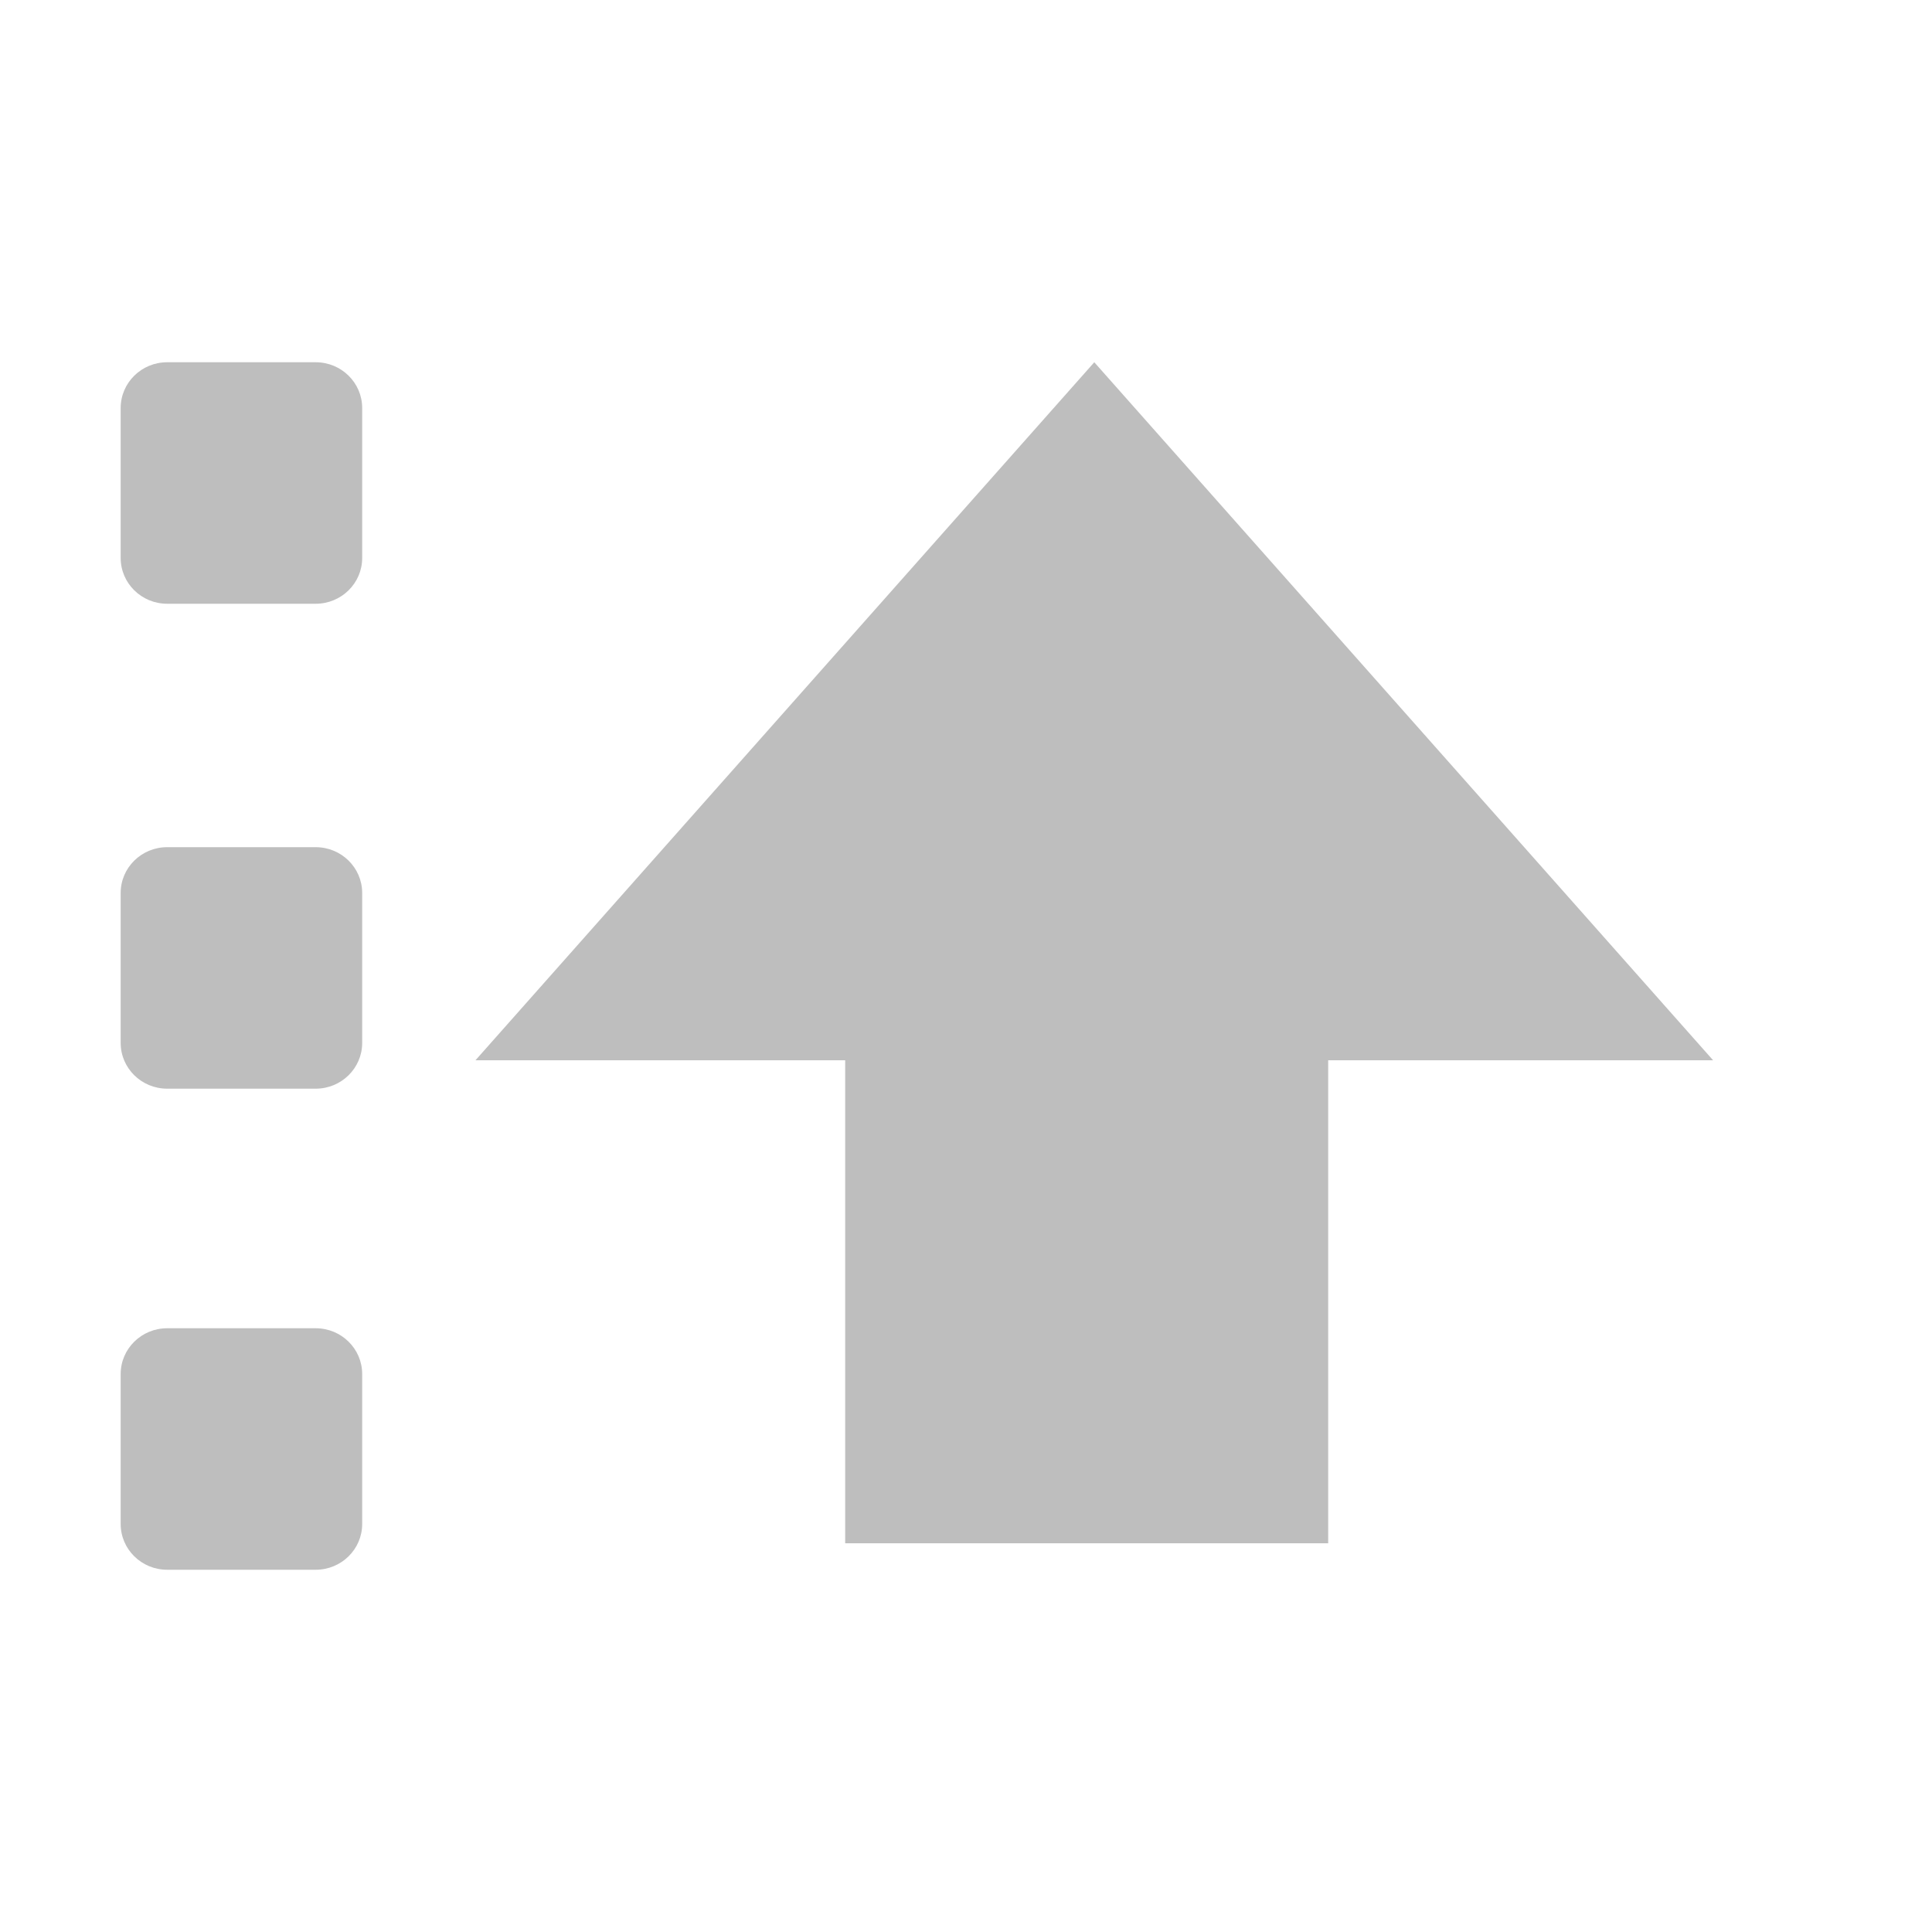
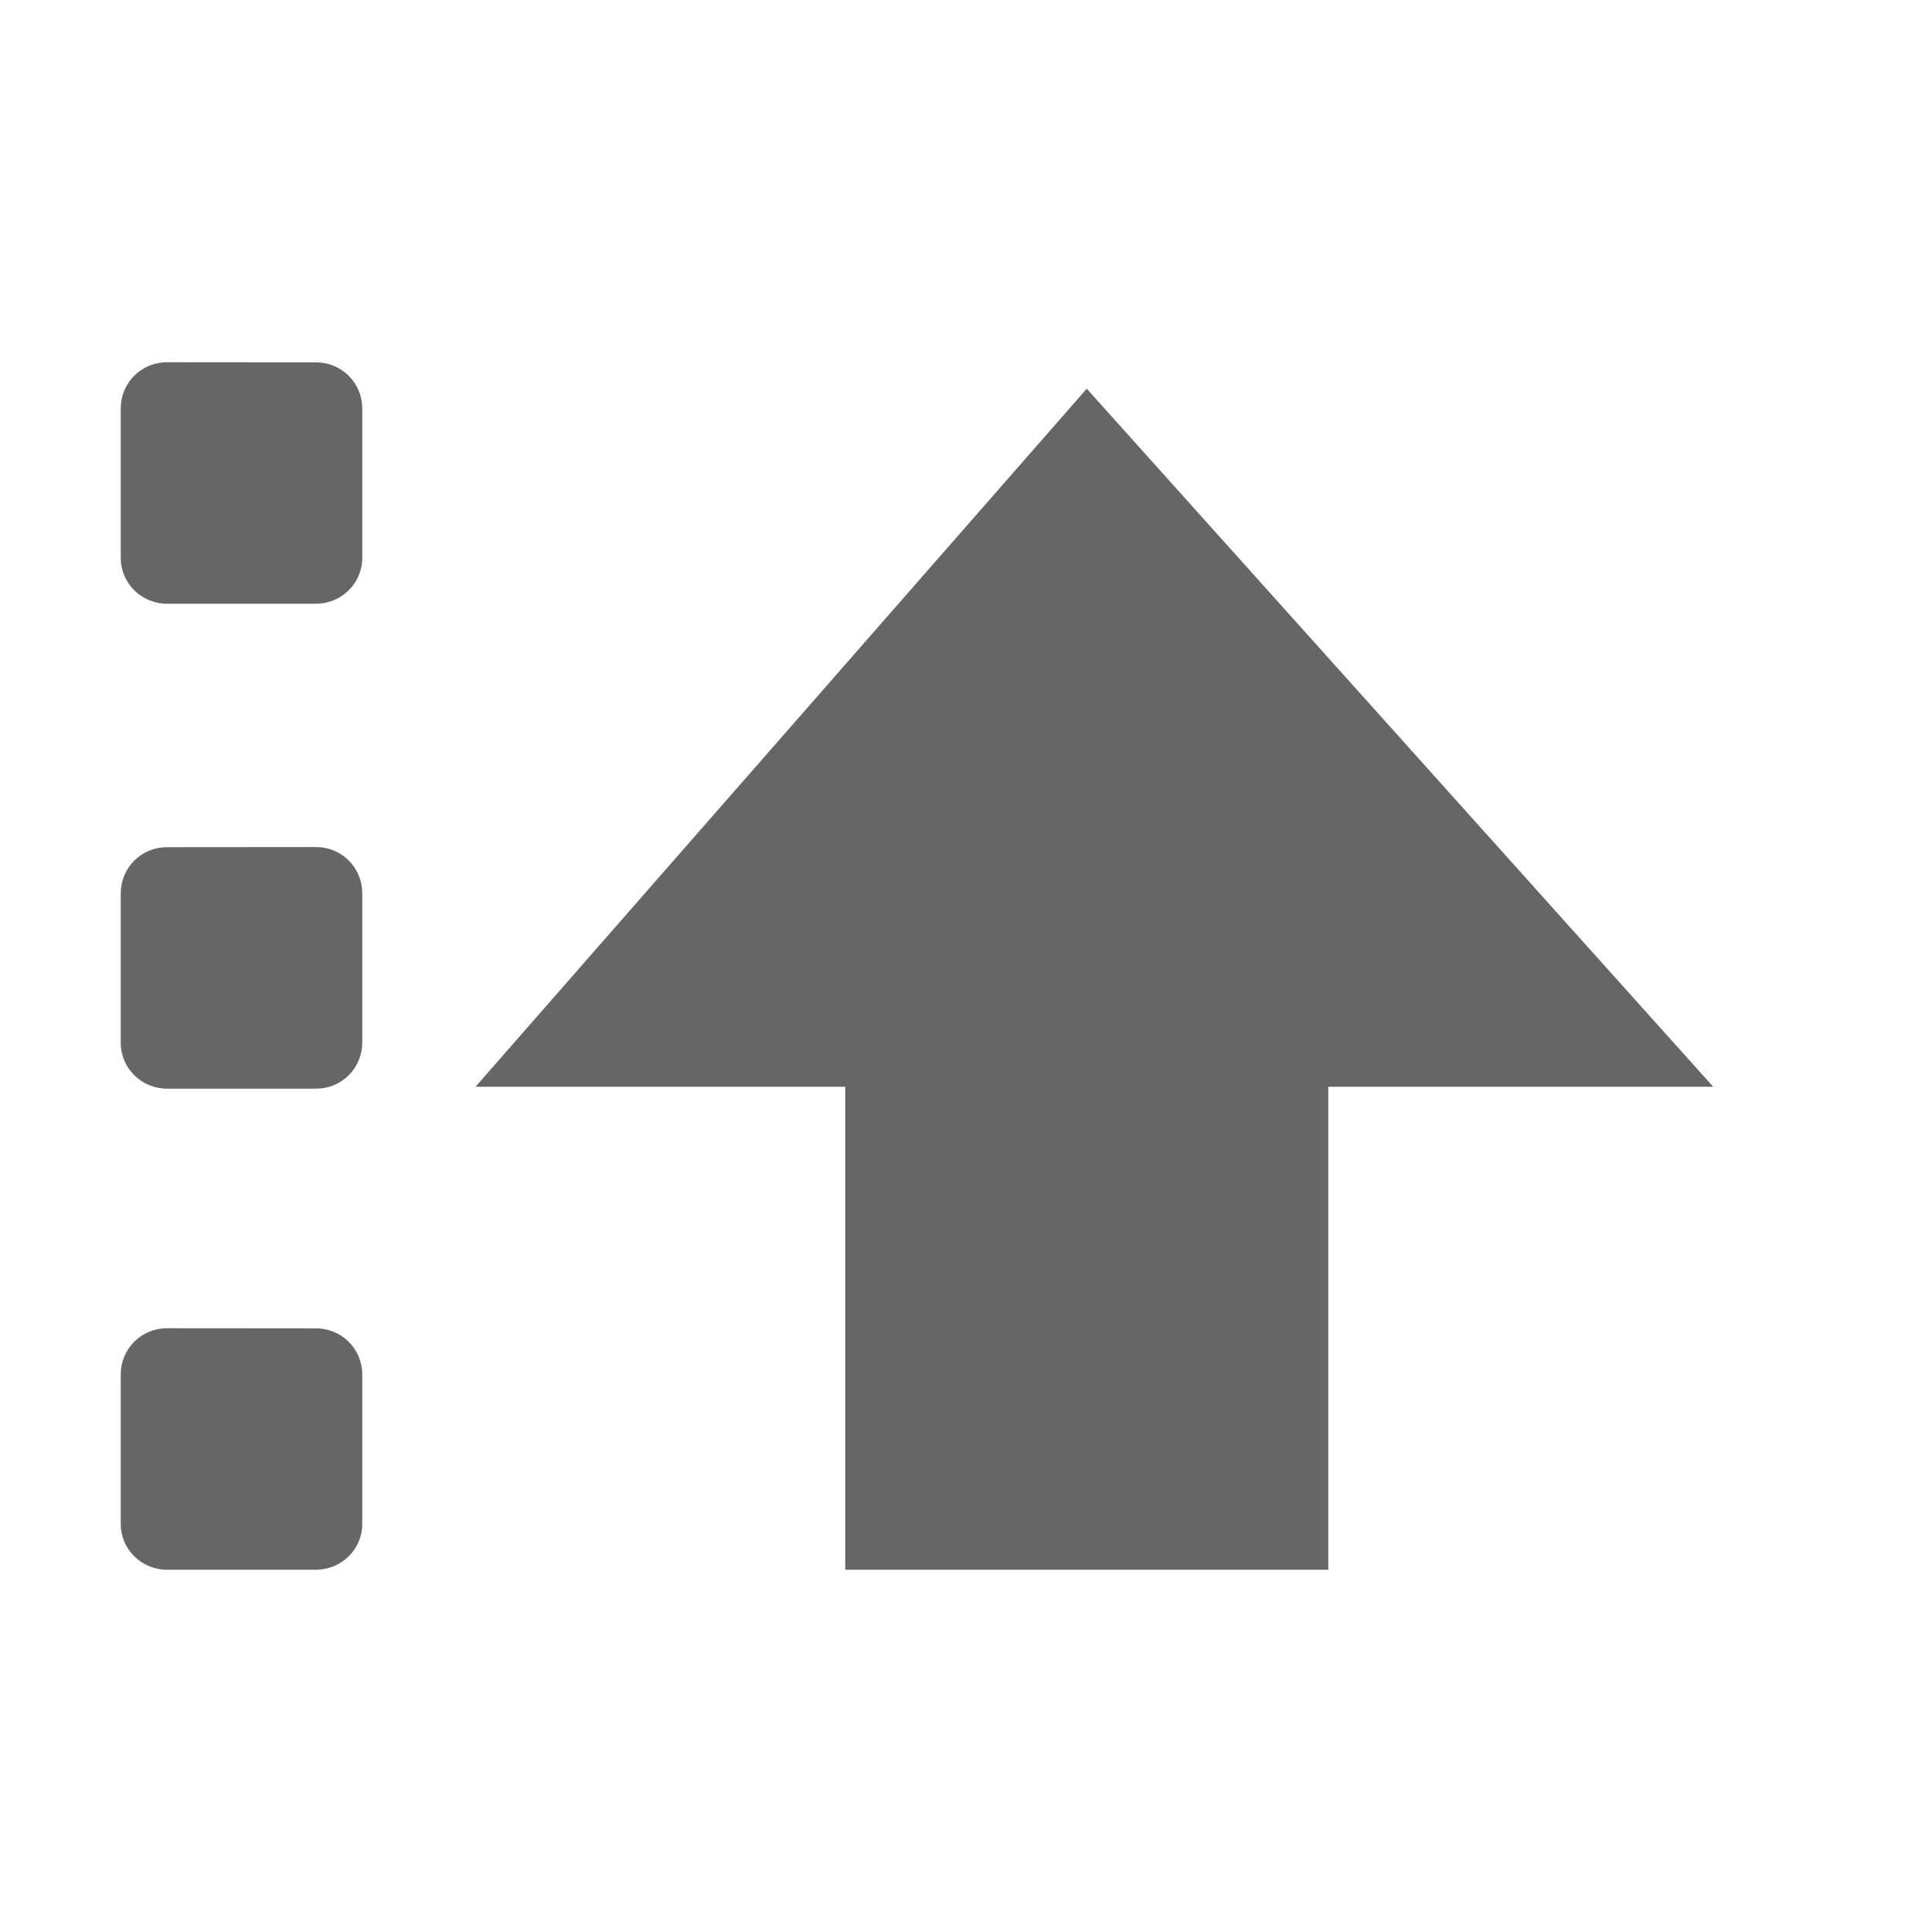
- <svg xmlns="http://www.w3.org/2000/svg" height="16" id="svg7384" version="1.1" width="16">
-   <defs id="defs7386">
-     <filter color-interpolation-filters="sRGB" id="filter7554">
-       <feBlend id="feBlend7556" in2="BackgroundImage" mode="darken" />
-     </filter>
-     <filter color-interpolation-filters="sRGB" id="filter7554-7">
-       <feBlend id="feBlend7556-6" in2="BackgroundImage" mode="darken" />
-     </filter>
-   </defs>
-   <g id="layer9" label="status" style="display:inline" transform="translate(-493.0006,-108)" />
-   <g id="layer10" style="display:inline" transform="translate(-493.0006,-108)" />
-   <g id="layer13" style="display:inline" transform="translate(-493.0006,-108)" />
-   <g id="layer14" transform="translate(-493.0006,-108)" />
-   <g id="layer15" style="display:inline" transform="translate(-493.0006,-108)" />
-   <g id="g71291" style="display:inline" transform="translate(-493.0006,-108)" />
-   <g id="layer12" style="display:inline" transform="translate(-493.0006,-108)">
-     <rect height="2" id="rect20781" rx="0.385" ry="0.379" style="color:#000000;fill:#bebebe;fill-opacity:1;fill-rule:nonzero;stroke:none;stroke-width:1;marker:none;visibility:visible;display:inline;overflow:visible;enable-background:new" width="2" x="494" y="111" />
-     <rect height="2" id="rect20783" rx="0.385" ry="0.379" style="color:#000000;fill:#bebebe;fill-opacity:1;fill-rule:nonzero;stroke:none;stroke-width:1;marker:none;visibility:visible;display:inline;overflow:visible;enable-background:new" width="2" x="494" y="115.016" />
-     <rect height="2" id="rect20785" rx="0.385" ry="0.379" style="color:#000000;fill:#bebebe;fill-opacity:1;fill-rule:nonzero;stroke:none;stroke-width:1;marker:none;visibility:visible;display:inline;overflow:visible;enable-background:new" width="2" x="494" y="119" />
-     <path d="m 500,120.781 0,-4 -3.062,0 5.125,-5.781 5.125,5.781 -3.188,0 0,4 z" id="path20787" style="color:#000000;fill:#bebebe;fill-opacity:1;stroke:none;stroke-width:2;marker:none;visibility:visible;display:inline;overflow:visible;enable-background:new" />
+ <svg xmlns="http://www.w3.org/2000/svg" height="16" width="16">
+   <g transform="translate(-873 -77)">
+     <path color="#000" d="M874.385 80a.381.381 0 0 0-.385.379v1.242c0 .21.172.379.385.379h1.23c.214 0 .385-.17.385-.379V80.38a.381.381 0 0 0-.385-.379zm7.615.219L876.938 86H880v4h4v-4h3.188zm-7.615 3.797a.381.381 0 0 0-.385.379v1.242c0 .21.172.379.385.379h1.23a.381.381 0 0 0 .385-.38v-1.241a.381.381 0 0 0-.385-.38zm0 3.984a.381.381 0 0 0-.385.379v1.242c0 .21.172.379.385.379h1.23c.214 0 .385-.17.385-.379V88.38a.381.381 0 0 0-.385-.379z" fill="#666" overflow="visible" style="marker:none" />
  </g>
</svg>
